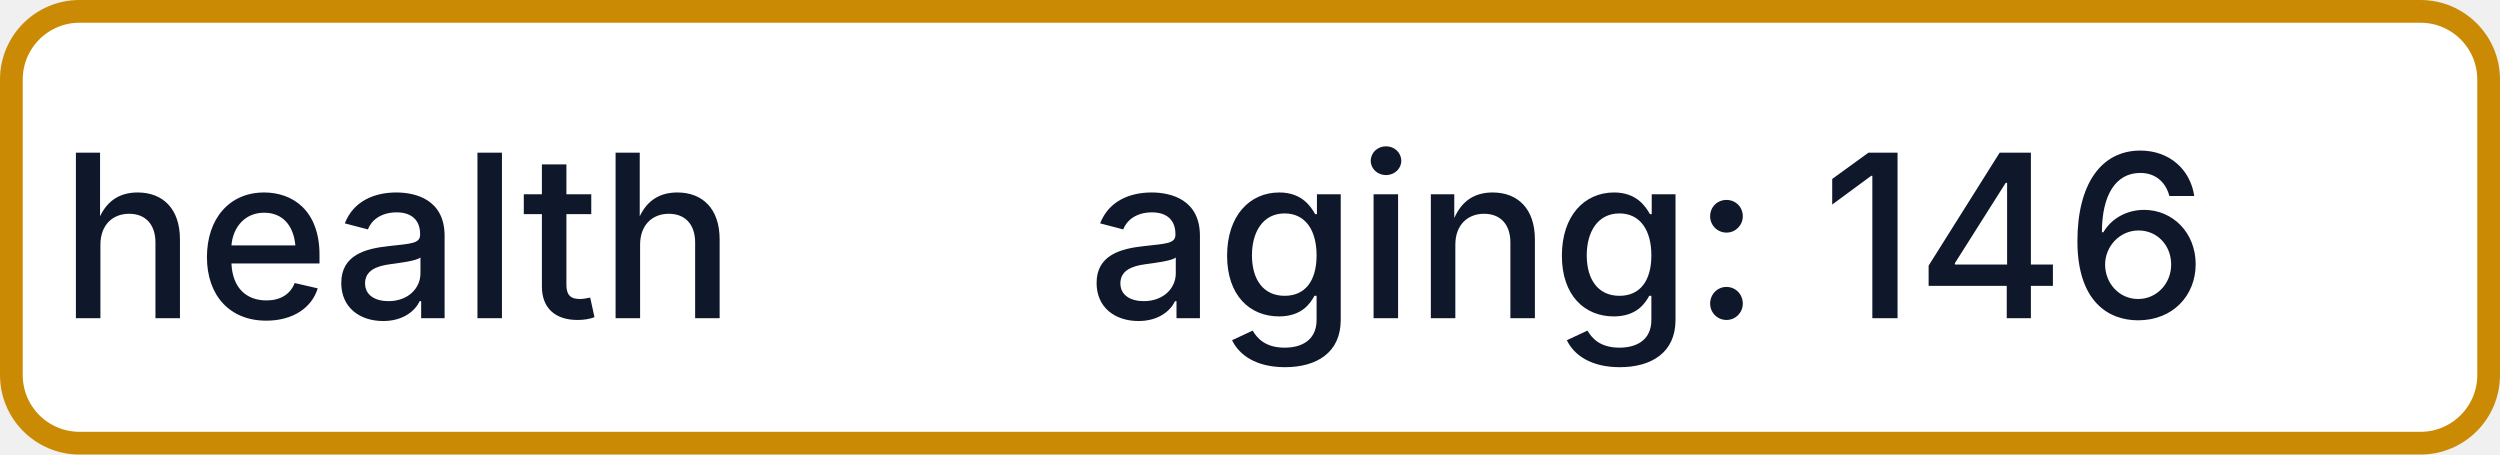
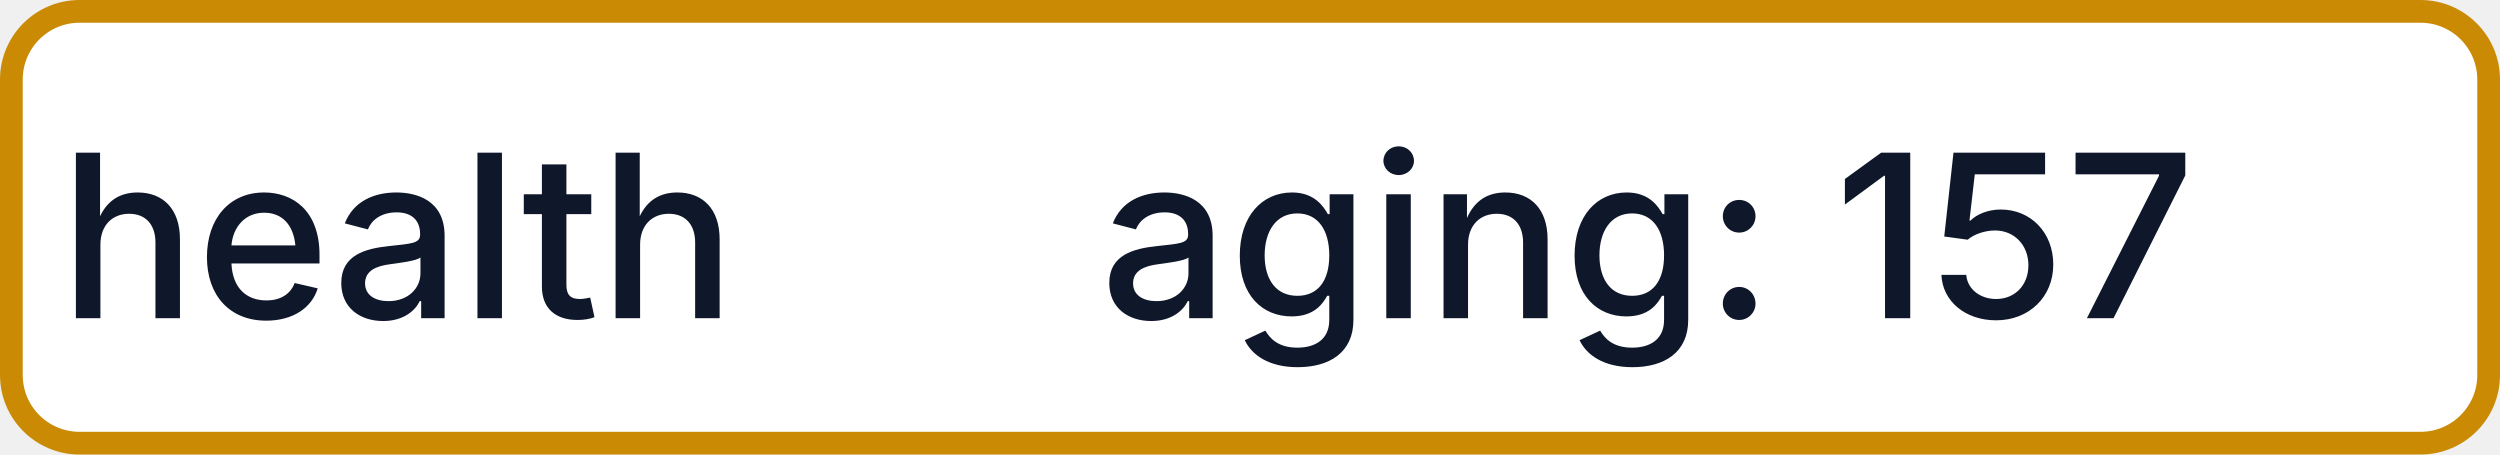
- <svg xmlns="http://www.w3.org/2000/svg" width="110" height="20" role="img" aria-label="health: aging: 146">
+ <svg xmlns="http://www.w3.org/2000/svg" width="110" height="20" role="img" aria-label="health: aging: 157">
  <rect x="0.5" y="0.5" width="109" height="19" rx="3" fill="#FFFFFF" stroke="#CA8A04" stroke-width="1" />
  <g fill="#0F172A" text-anchor="middle" font-family="-apple-system,BlinkMacSystemFont,Segoe UI,sans-serif" font-size="10" font-weight="500">
    <text x="17.5" y="14">health</text>
-     <text x="72.5" y="14" textLength="68" lengthAdjust="spacingAndGlyphs">aging: 146</text>
+     <text x="72.5" y="14" textLength="68" lengthAdjust="spacingAndGlyphs">aging: 157</text>
  </g>
</svg>
